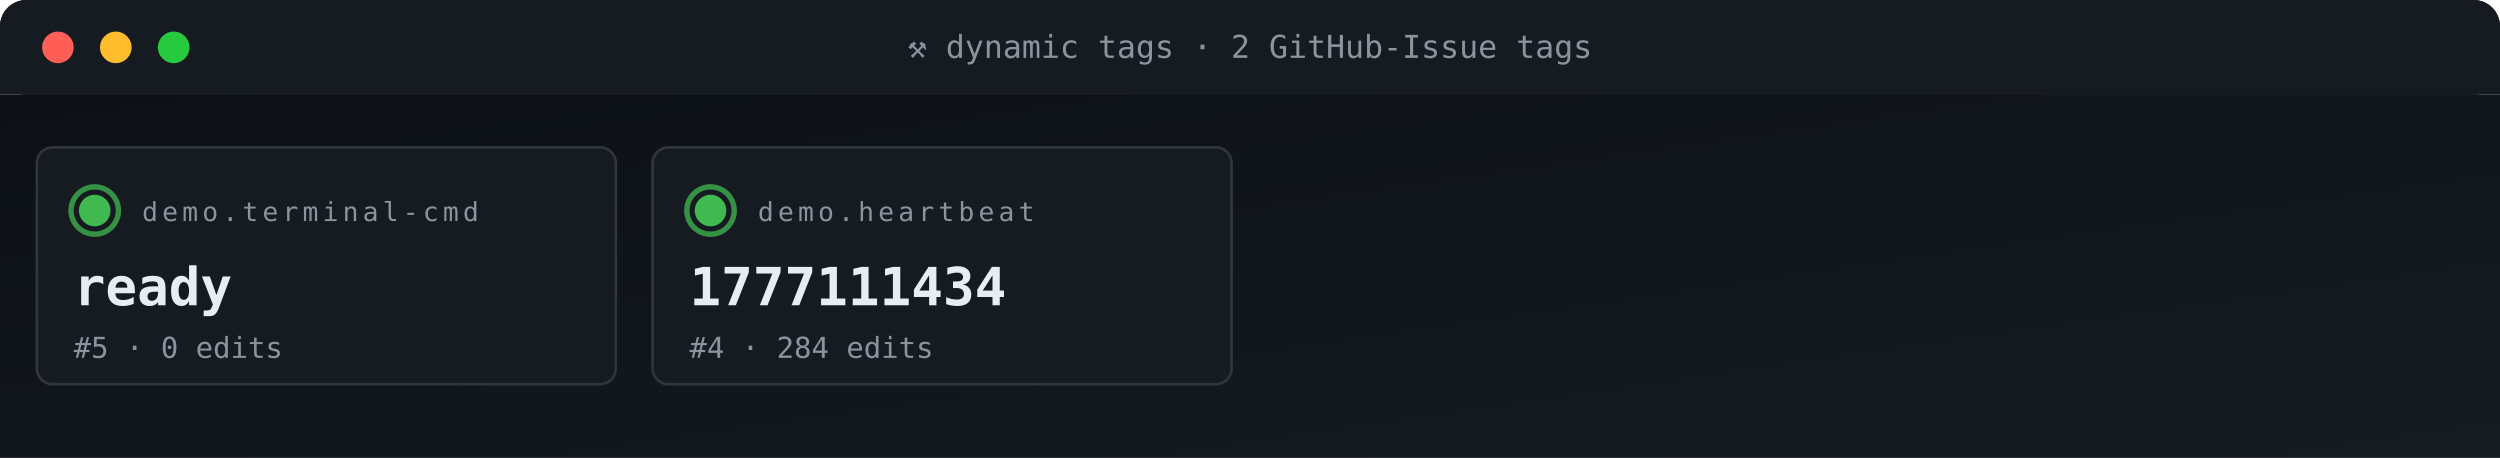
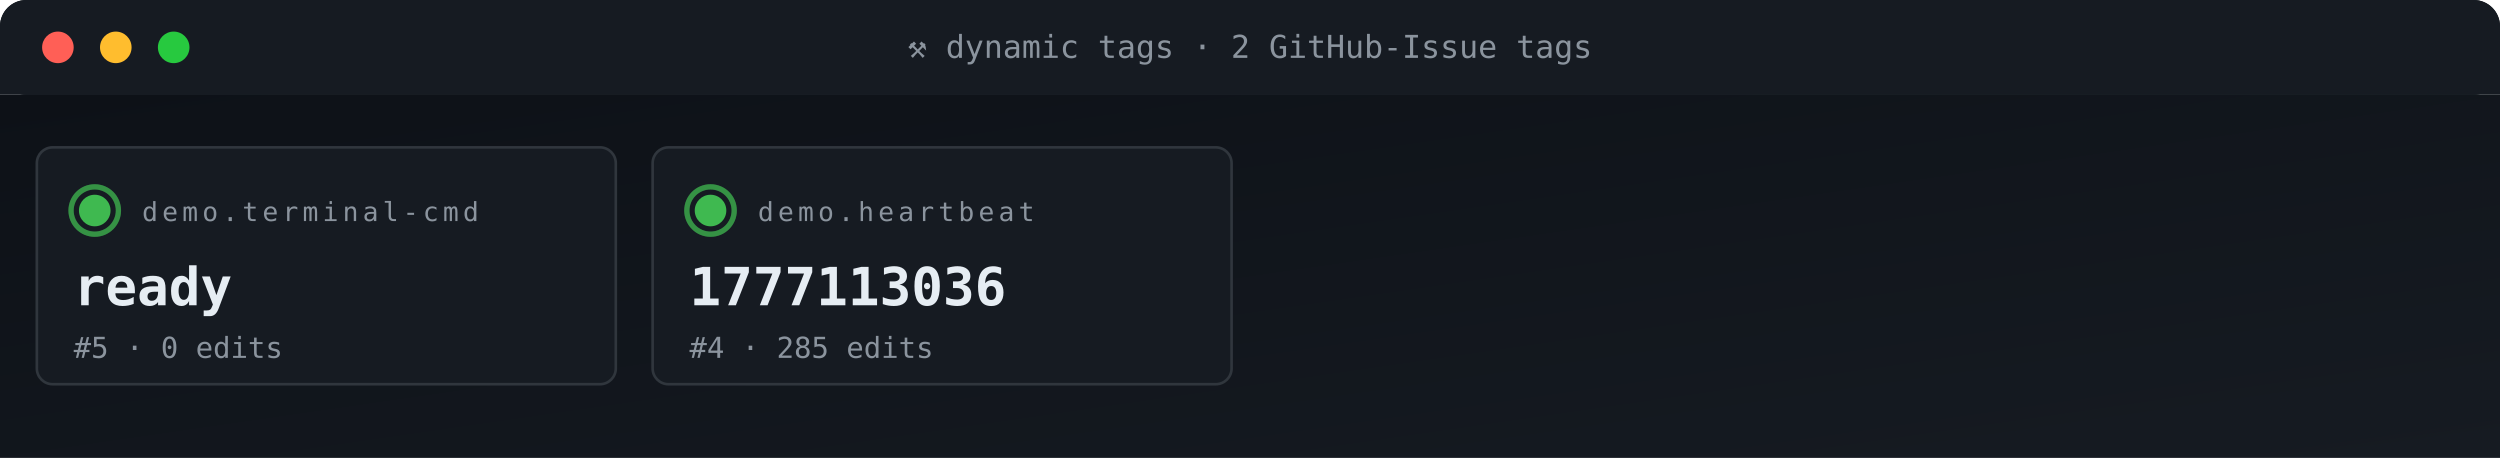
<svg xmlns="http://www.w3.org/2000/svg" viewBox="0 0 950 174" width="950" height="174" role="img" aria-label="ACG tag grid">
  <defs>
    <linearGradient id="gBg" x1="0" x2="1" y1="0" y2="1">
      <stop offset="0" stop-color="#0d1117" />
      <stop offset="1" stop-color="#161b22" />
    </linearGradient>
    <style>
      .t{font-family:'SFMono-Regular',Consolas,monospace}
      .lb{fill:#8b949e;font-size:10px;text-transform:uppercase;letter-spacing:1.6px}
      .va{fill:#e6edf3;font-size:20px;font-weight:700}
      .vs{fill:#e6edf3;font-size:14px;font-weight:600}
      .lo{fill:#79c0ff;font-size:11px}
      .sub{fill:#8b949e;font-size:11px}
      .g{fill:#3fb950} .a{fill:#e3b341} .r{fill:#f85149}
      .p{fill:#a371f7} .o{fill:#f0883e}
      .pulse{animation:plz 1.8s ease-out infinite}
      @keyframes plz{
        0%{transform:scale(1);opacity:.85}
        45%{transform:scale(1.35);opacity:.3}
        100%{transform:scale(1.8);opacity:0}
      }
      .spin{animation:sp 4s linear infinite;transform-origin:center}
      @keyframes sp{from{transform:rotate(0)}to{transform:rotate(360deg)}}
    </style>
  </defs>
  <rect width="950" height="36" rx="10" fill="url(#gBg)" />
  <rect x="0" y="0" width="950" height="36" rx="10" fill="#161b22" />
  <rect x="0" y="26" width="950" height="10" fill="#161b22" />
  <circle cx="22" cy="18" r="6" fill="#ff5f56" />
  <circle cx="44" cy="18" r="6" fill="#ffbd2e" />
  <circle cx="66" cy="18" r="6" fill="#27c93f" />
  <text x="475" y="22" text-anchor="middle" class="t" font-size="12" fill="#8b949e">⚒ dynamic tags · 2 GitHub-Issue tags</text>
  <rect y="36" width="950" height="138" fill="url(#gBg)" />
  <rect x="14" y="56" width="220" height="90" rx="6" fill="#161b22" stroke="#30363d" stroke-width="1" />
  <g style="transform-origin:36px 80px">
    <circle cx="36" cy="80" r="9" fill="none" stroke="#3fb950" stroke-width="2" opacity=".5" class="pulse" />
    <circle cx="36" cy="80" r="9" fill="none" stroke="#3fb950" stroke-width="2" opacity=".5" class="pulse" style="animation-delay:.6s" />
  </g>
  <circle cx="36" cy="80" r="6" class="g" />
  <text x="54" y="84" class="t lb">demo.terminal-cmd</text>
  <text x="28" y="116" class="t va">ready</text>
  <text x="28" y="136" class="t sub">#5 · 0 edits</text>
  <rect x="248" y="56" width="220" height="90" rx="6" fill="#161b22" stroke="#30363d" stroke-width="1" />
  <g style="transform-origin:270px 80px">
    <circle cx="270" cy="80" r="9" fill="none" stroke="#3fb950" stroke-width="2" opacity=".5" class="pulse" />
    <circle cx="270" cy="80" r="9" fill="none" stroke="#3fb950" stroke-width="2" opacity=".5" class="pulse" style="animation-delay:.6s" />
  </g>
  <circle cx="270" cy="80" r="6" class="g" />
  <text x="288" y="84" class="t lb">demo.heartbeat</text>
-   <text x="262" y="116" class="t va">1777111434</text>
-   <text x="262" y="136" class="t sub">#4 · 284 edits</text>
+   <text x="262" y="116" class="t va">1777113036</text>
+   <text x="262" y="136" class="t sub">#4 · 285 edits</text>
</svg>
